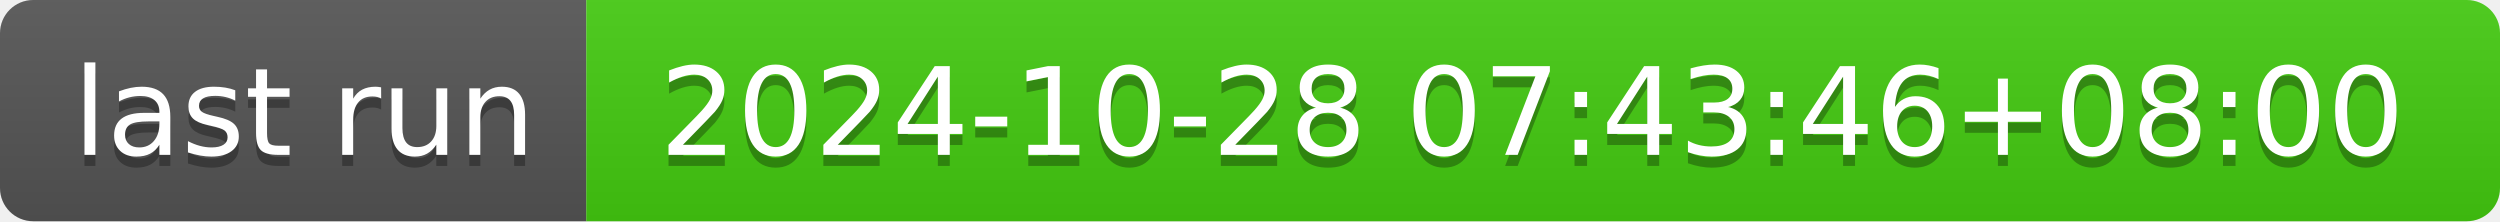
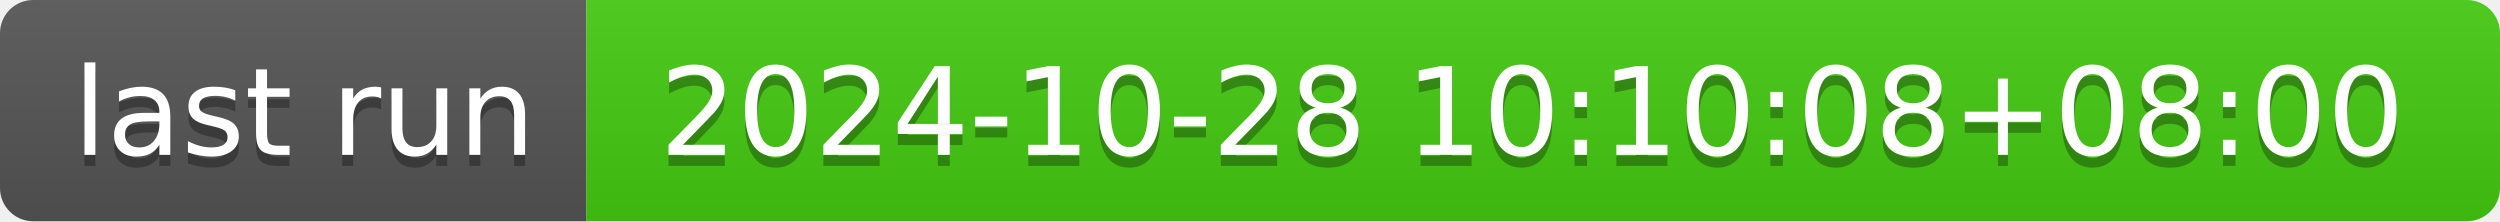
- <svg xmlns="http://www.w3.org/2000/svg" width="226" height="20" role="img" aria-label="last run: 2024-10-28 07:43:46+08:00">
+ <svg xmlns="http://www.w3.org/2000/svg" width="226" height="20" role="img" aria-label="last run: 2024-10-28 10:10:08+08:00">
  <linearGradient id="s" x2="0" y2="100%">
    <stop offset="0" stop-color="#bbb" stop-opacity=".1" />
    <stop offset="1" stop-opacity=".1" />
  </linearGradient>
  <clipPath id="r">
    <rect width="226" height="20" rx="3" fill="#fff" />
  </clipPath>
  <g clip-path="url(#r)">
    <rect width="53" height="20" fill="#555" />
    <rect x="53" width="173" height="20" fill="#4c1" />
    <rect width="226" height="20" fill="url(#s)" />
  </g>
  <g fill="#fff" text-anchor="middle" font-family="Verdana,Geneva,DejaVu Sans,sans-serif" text-rendering="geometricPrecision" font-size="110">
    <text aria-hidden="true" x="275" y="150" fill="#010101" fill-opacity=".3" transform="scale(.1)" textLength="430">last run</text>
    <text x="275" y="140" transform="scale(.1)" fill="#fff" textLength="430">last run</text>
-     <text aria-hidden="true" x="1385" y="150" fill="#010101" fill-opacity=".3" transform="scale(.1)" textLength="1630">2024-10-28 07:43:46+08:00</text>
-     <text x="1385" y="140" transform="scale(.1)" fill="#fff" textLength="1630">2024-10-28 07:43:46+08:00</text>
+     <text aria-hidden="true" x="1385" y="150" fill="#010101" fill-opacity=".3" transform="scale(.1)" textLength="1630">2024-10-28 10:10:08+08:00</text>
+     <text x="1385" y="140" transform="scale(.1)" fill="#fff" textLength="1630">2024-10-28 10:10:08+08:00</text>
  </g>
</svg>
